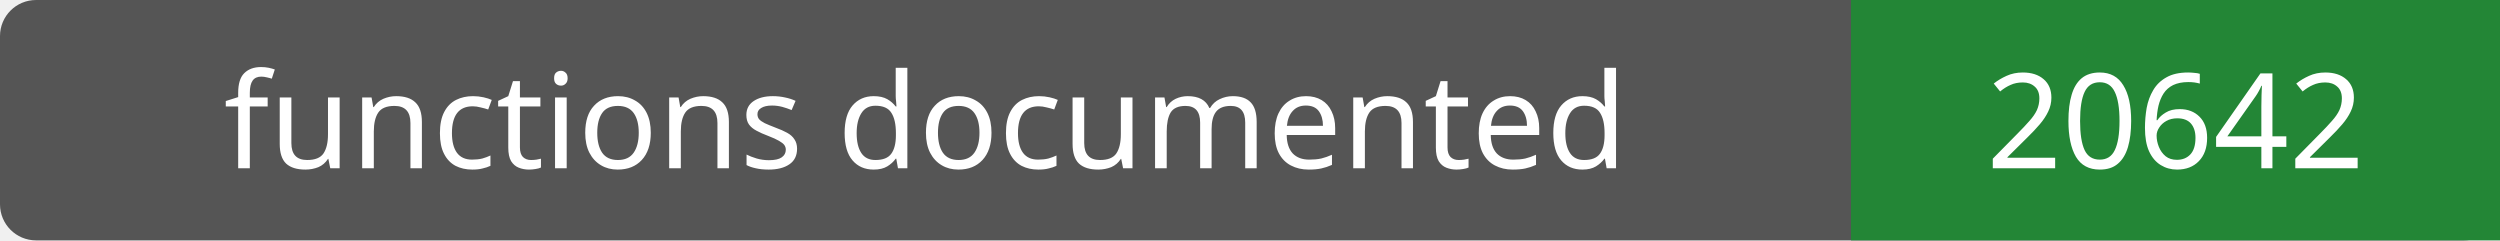
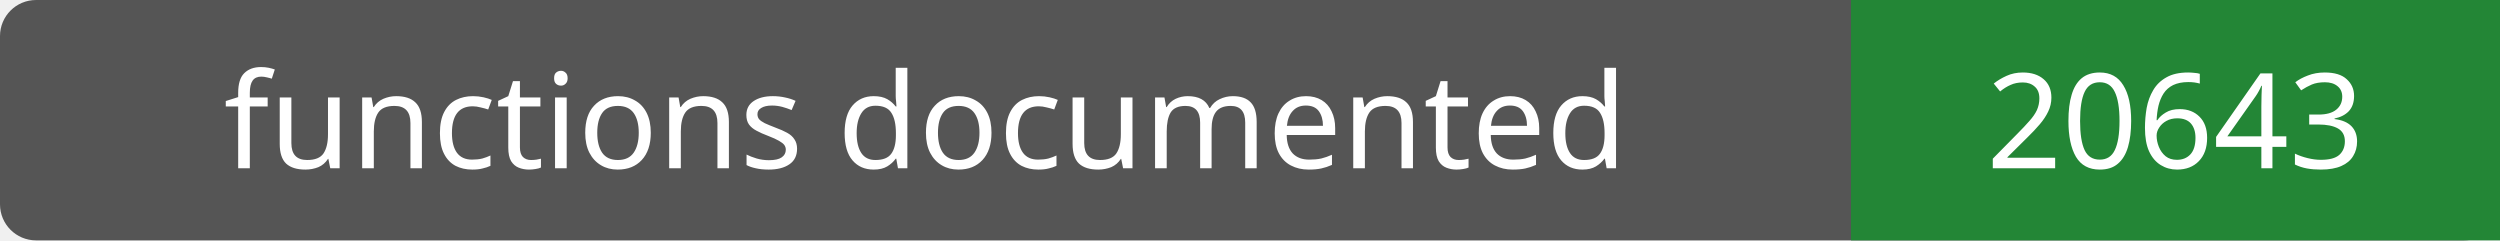
- <svg xmlns="http://www.w3.org/2000/svg" width="208" height="20" role="img" aria-label="functions documented: 20642">
+ <svg xmlns="http://www.w3.org/2000/svg" width="208" height="20" role="img" aria-label="functions documented: 20643">
  <rect width="208" height="20" rx="3" fill="#555" />
  <path fill="#238636" d="M154 0h54v20H154z" />
  <g fill="#fff" text-anchor="middle" font-family="Verdana,sans-serif" font-size="11">
    <text x="77.0" y="14">functions documented</text>
-     <text x="181.0" y="14">20642</text>
+     <text x="181.0" y="14">20643</text>
  </g>
</svg>
